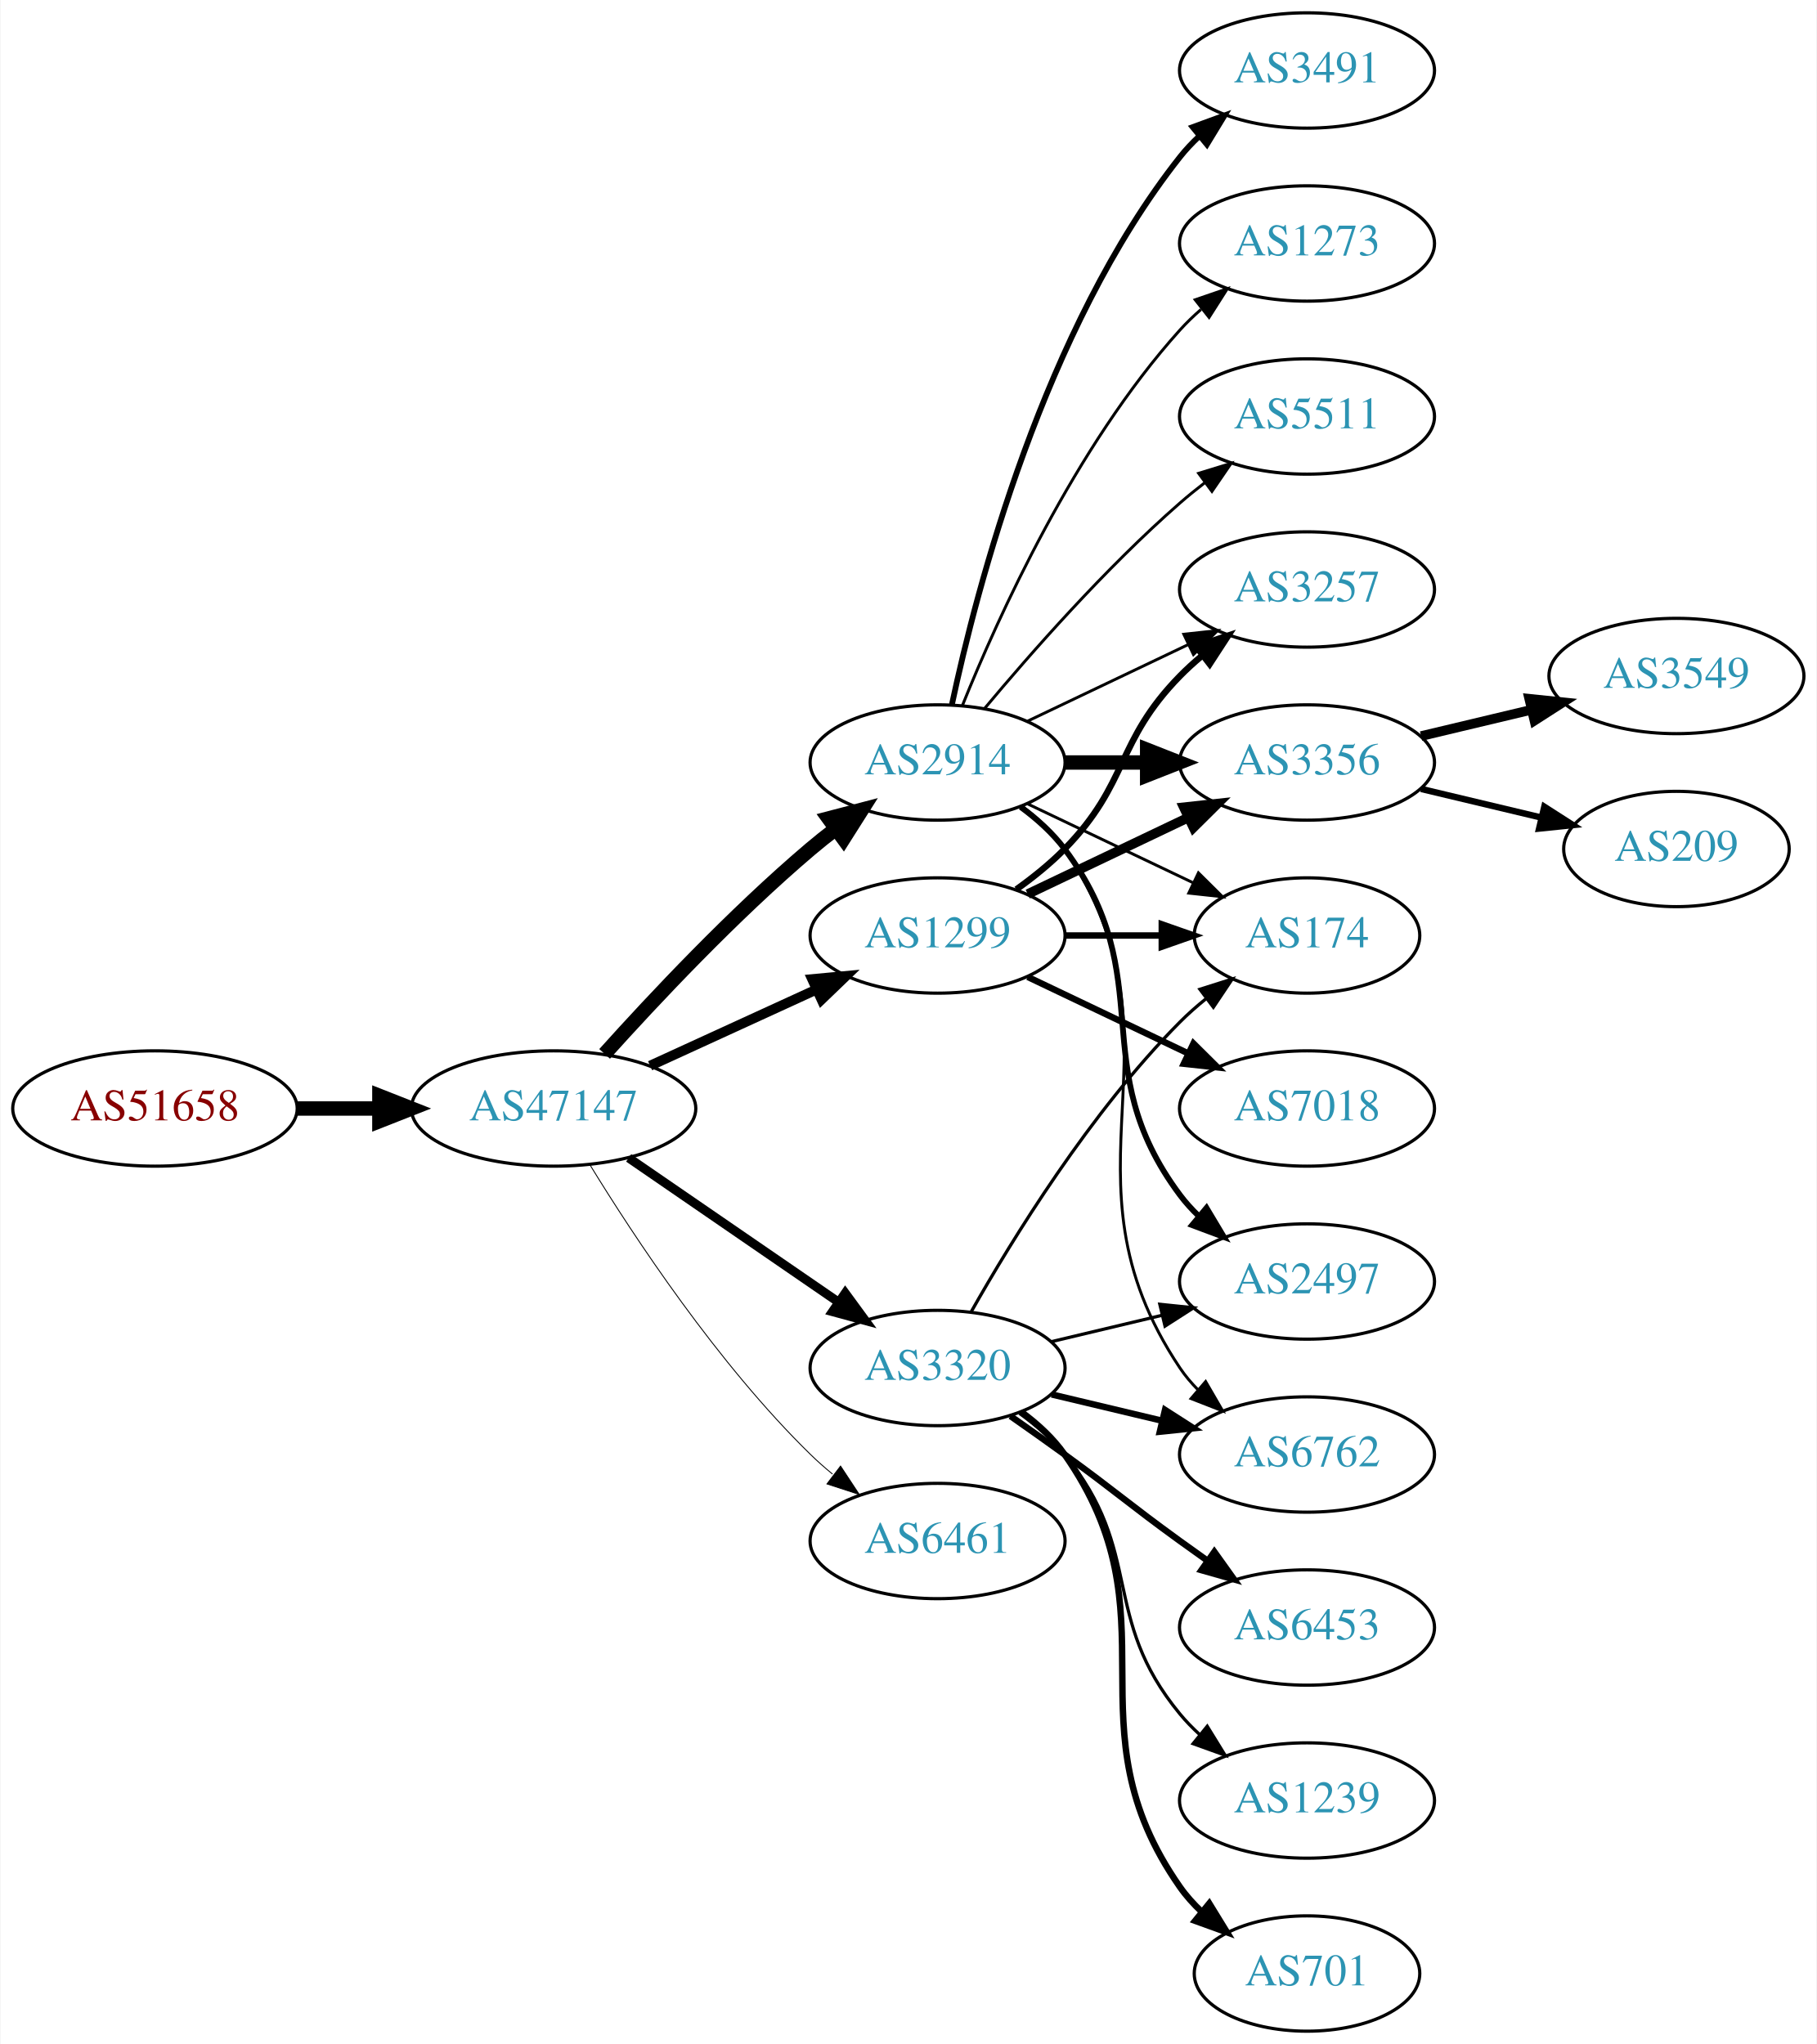
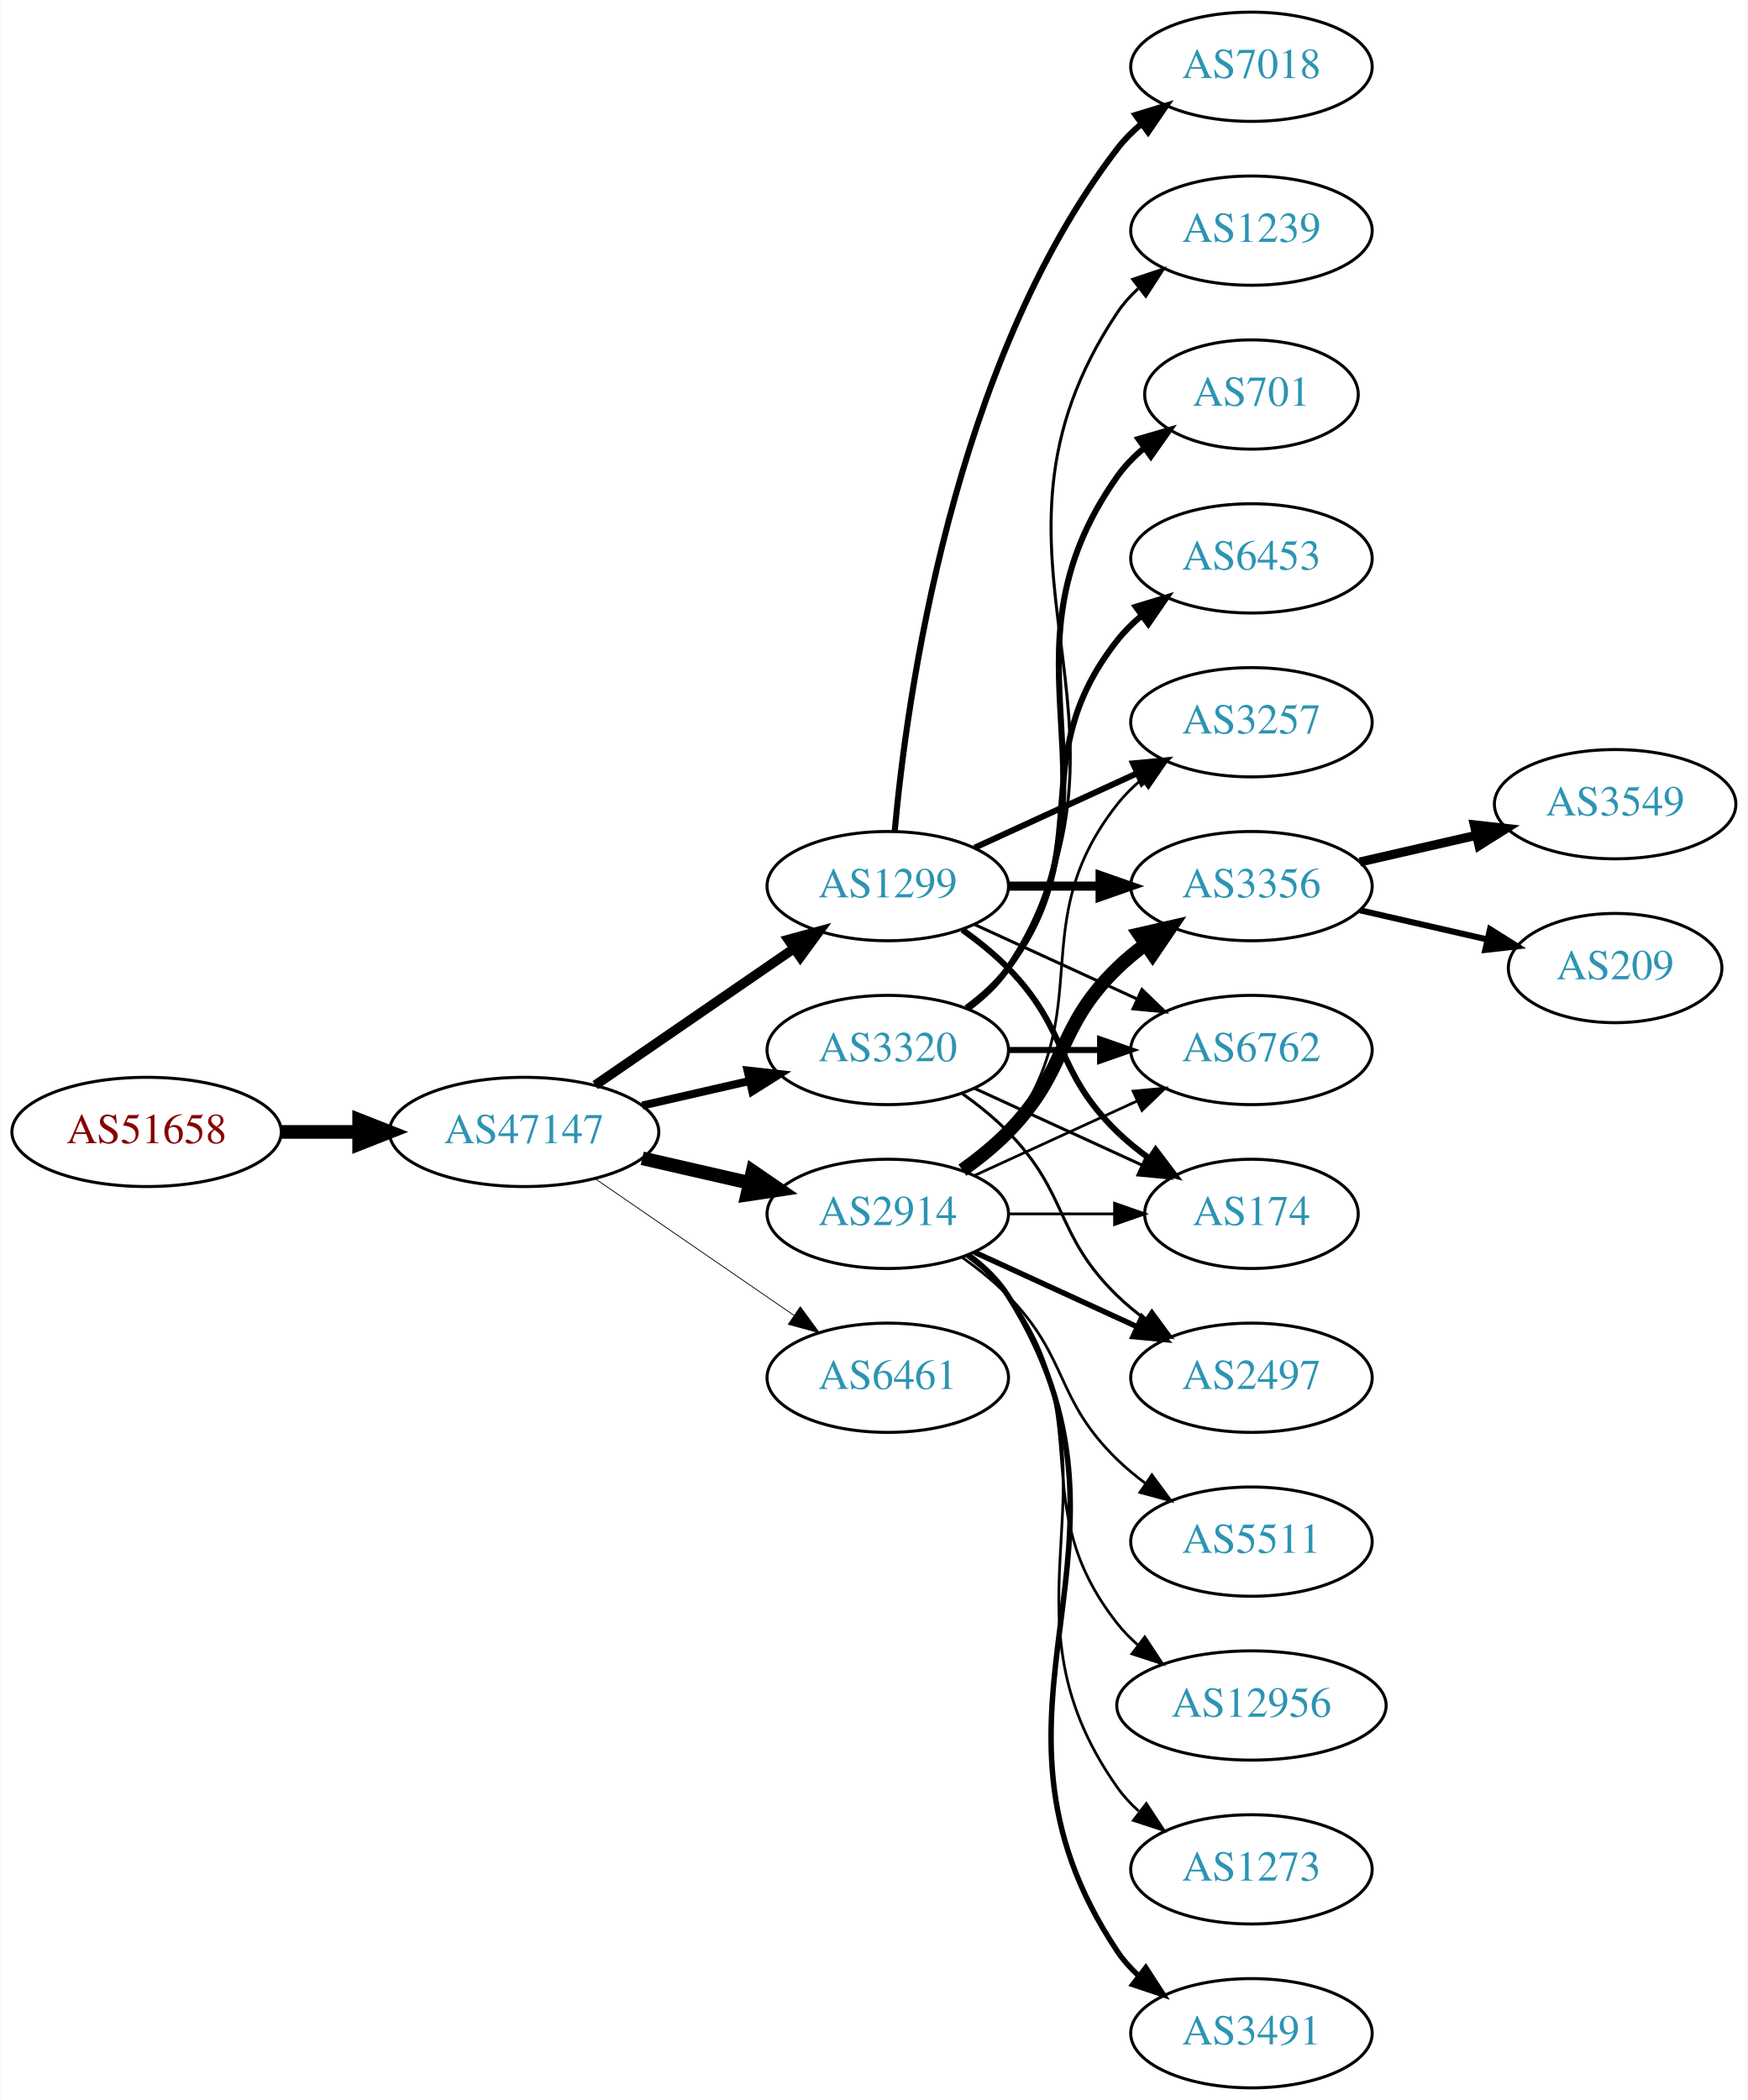
- <svg xmlns="http://www.w3.org/2000/svg" xmlns:xlink="http://www.w3.org/1999/xlink" width="567pt" height="638pt" viewBox="0.00 0.00 566.66 638.00">
-   <g id="graph0" class="graph" transform="scale(1 1) rotate(0) translate(4 634)">
-     <polygon fill="white" stroke="none" points="-4,4 -4,-634 562.663,-634 562.663,4 -4,4" />
+ <svg xmlns="http://www.w3.org/2000/svg" xmlns:xlink="http://www.w3.org/1999/xlink" width="576pt" height="692pt" viewBox="0.00 0.00 575.76 692.00">
+   <g id="graph0" class="graph" transform="scale(1 1) rotate(0) translate(4 688)">
+     <polygon fill="white" stroke="none" points="-4,4 -4,-688 571.762,-688 571.762,4 -4,4" />
    <g id="node1" class="node">
      <g id="a_node1">
        <a xlink:href="/asn/51658" xlink:title="AS51658 ~ Patrick Janesch trading as Lucesem [AT]">
-           <ellipse fill="#ffffff" stroke="black" cx="44.196" cy="-288" rx="44.393" ry="18" />
-           <text text-anchor="middle" x="44.196" y="-284.3" font-family="Times,serif" font-size="14.00" fill="#880000">AS51658</text>
+           <ellipse fill="#ffffff" stroke="black" cx="44.196" cy="-315" rx="44.393" ry="18" />
+           <text text-anchor="middle" x="44.196" y="-311.3" font-family="Times,serif" font-size="14.00" fill="#880000">AS51658</text>
        </a>
      </g>
    </g>
    <g id="node2" class="node">
      <g id="a_node2">
        <a xlink:href="/asn/47147" xlink:title="AS47147 ~ ANEXIA Internetdienstleistungs GmbH [AT]">
-           <ellipse fill="#ffffff" stroke="black" cx="168.588" cy="-288" rx="44.393" ry="18" />
-           <text text-anchor="middle" x="168.588" y="-284.3" font-family="Times,serif" font-size="14.00" fill="#2c94b3">AS47147</text>
+           <ellipse fill="#ffffff" stroke="black" cx="168.588" cy="-315" rx="44.393" ry="18" />
+           <text text-anchor="middle" x="168.588" y="-311.3" font-family="Times,serif" font-size="14.00" fill="#2c94b3">AS47147</text>
        </a>
      </g>
    </g>
    <g id="edge1" class="edge">
-       <path fill="none" stroke="black" stroke-width="4.5" d="M88.692,-288C96.898,-288 105.569,-288 114.041,-288" />
-       <polygon fill="black" stroke="black" stroke-width="4.5" points="114.233,-291.938 124.233,-288 114.233,-284.063 114.233,-291.938" />
+       <path fill="none" stroke="black" stroke-width="4.5" d="M88.692,-315C96.898,-315 105.569,-315 114.041,-315" />
+       <polygon fill="black" stroke="black" stroke-width="4.5" points="114.233,-318.938 124.233,-315 114.233,-311.063 114.233,-318.938" />
    </g>
    <g id="node3" class="node">
      <g id="a_node3">
-         <a xlink:href="/asn/2914" xlink:title="AS2914 ~ NTT America, Inc. [US]">
+         <a xlink:href="/asn/1299" xlink:title="AS1299 ~ Telia Carrier [EU]">
          <ellipse fill="#ffffff" stroke="black" cx="288.431" cy="-396" rx="39.794" ry="18" />
-           <text text-anchor="middle" x="288.431" y="-392.3" font-family="Times,serif" font-size="14.00" fill="#2c94b3">AS2914</text>
+           <text text-anchor="middle" x="288.431" y="-392.3" font-family="Times,serif" font-size="14.00" fill="#2c94b3">AS1299</text>
        </a>
      </g>
    </g>
    <g id="edge2" class="edge">
-       <path fill="none" stroke="black" stroke-width="4.5" d="M184.521,-305.044C199.847,-322.097 224.782,-348.65 248.784,-369 251.281,-371.117 253.942,-373.232 256.653,-375.293" />
-       <polygon fill="black" stroke="black" stroke-width="4.5" points="254.432,-378.547 264.83,-381.266 259.077,-372.188 254.432,-378.547" />
+       <path fill="none" stroke="black" stroke-width="3.176" d="M192.031,-330.426C210.612,-343.198 237.173,-361.455 257.553,-375.463" />
+       <polygon fill="black" stroke="black" stroke-width="3.176" points="255.643,-378.398 265.867,-381.178 259.609,-372.629 255.643,-378.398" />
    </g>
    <g id="node4" class="node">
      <g id="a_node4">
-         <a xlink:href="/asn/1299" xlink:title="AS1299 ~ Telia Carrier [EU]">
+         <a xlink:href="/asn/3320" xlink:title="AS3320 ~ DTAG [DE]">
          <ellipse fill="#ffffff" stroke="black" cx="288.431" cy="-342" rx="39.794" ry="18" />
-           <text text-anchor="middle" x="288.431" y="-338.3" font-family="Times,serif" font-size="14.00" fill="#2c94b3">AS1299</text>
+           <text text-anchor="middle" x="288.431" y="-338.3" font-family="Times,serif" font-size="14.00" fill="#2c94b3">AS3320</text>
        </a>
      </g>
    </g>
    <g id="edge3" class="edge">
-       <path fill="none" stroke="black" stroke-width="3.094" d="M198.718,-301.348C214.329,-308.502 233.727,-317.391 250.399,-325.03" />
-       <polygon fill="black" stroke="black" stroke-width="3.094" points="249.302,-328.378 259.851,-329.362 252.218,-322.014 249.302,-328.378" />
+       <path fill="none" stroke="black" stroke-width="2.647" d="M207.523,-323.692C218.764,-326.267 231.176,-329.111 242.799,-331.774" />
+       <polygon fill="black" stroke="black" stroke-width="2.647" points="242.232,-335.235 252.761,-334.057 243.795,-328.412 242.232,-335.235" />
    </g>
    <g id="node5" class="node">
      <g id="a_node5">
-         <a xlink:href="/asn/3320" xlink:title="AS3320 ~ DTAG [DE]">
-           <ellipse fill="#ffffff" stroke="black" cx="288.431" cy="-207" rx="39.794" ry="18" />
-           <text text-anchor="middle" x="288.431" y="-203.3" font-family="Times,serif" font-size="14.00" fill="#2c94b3">AS3320</text>
+         <a xlink:href="/asn/2914" xlink:title="AS2914 ~ NTT America, Inc. [US]">
+           <ellipse fill="#ffffff" stroke="black" cx="288.431" cy="-288" rx="39.794" ry="18" />
+           <text text-anchor="middle" x="288.431" y="-284.3" font-family="Times,serif" font-size="14.00" fill="#2c94b3">AS2914</text>
        </a>
      </g>
    </g>
    <g id="edge4" class="edge">
-       <path fill="none" stroke="black" stroke-width="2.812" d="M192.031,-272.574C210.612,-259.802 237.173,-241.545 257.553,-227.537" />
-       <polygon fill="black" stroke="black" stroke-width="2.812" points="259.609,-230.371 265.867,-221.822 255.643,-224.602 259.609,-230.371" />
+       <path fill="none" stroke="black" stroke-width="4.5" d="M207.523,-306.308C218.764,-303.733 231.176,-300.889 242.799,-298.226" />
+       <polygon fill="black" stroke="black" stroke-width="4.5" points="243.893,-302.015 252.761,-295.943 242.134,-294.339 243.893,-302.015" />
    </g>
    <g id="node6" class="node">
      <g id="a_node6">
        <a xlink:href="/asn/6461" xlink:title="AS6461 ~ Zayo Bandwidth [US]">
-           <ellipse fill="#ffffff" stroke="black" cx="288.431" cy="-153" rx="39.794" ry="18" />
-           <text text-anchor="middle" x="288.431" y="-149.3" font-family="Times,serif" font-size="14.00" fill="#2c94b3">AS6461</text>
+           <ellipse fill="#ffffff" stroke="black" cx="288.431" cy="-234" rx="39.794" ry="18" />
+           <text text-anchor="middle" x="288.431" y="-230.3" font-family="Times,serif" font-size="14.00" fill="#2c94b3">AS6461</text>
        </a>
      </g>
    </g>
    <g id="edge5" class="edge">
-       <path fill="none" stroke="black" stroke-width="0.281" d="M179.854,-270.56C193.662,-248.009 219.851,-208.278 248.784,-180 250.924,-177.908 253.242,-175.863 255.642,-173.894" />
-       <polygon fill="black" stroke="black" stroke-width="0.281" points="258.152,-176.382 263.983,-167.536 253.908,-170.815 258.152,-176.382" />
+       <path fill="none" stroke="black" stroke-width="0.265" d="M192.031,-299.574C210.612,-286.802 237.173,-268.545 257.553,-254.537" />
+       <polygon fill="black" stroke="black" stroke-width="0.265" points="259.609,-257.371 265.867,-248.822 255.643,-251.602 259.609,-257.371" />
    </g>
    <g id="node7" class="node">
      <g id="a_node7">
-         <a xlink:href="/asn/3491" xlink:title="AS3491 ~ PCCW Global, Inc. [US]">
-           <ellipse fill="#ffffff" stroke="black" cx="403.724" cy="-612" rx="39.794" ry="18" />
-           <text text-anchor="middle" x="403.724" y="-608.3" font-family="Times,serif" font-size="14.00" fill="#2c94b3">AS3491</text>
+         <a xlink:href="/asn/3257" xlink:title="AS3257 ~ GTT [DE]">
+           <ellipse fill="#ffffff" stroke="black" cx="408.273" cy="-450" rx="39.794" ry="18" />
+           <text text-anchor="middle" x="408.273" y="-446.3" font-family="Times,serif" font-size="14.00" fill="#2c94b3">AS3257</text>
        </a>
      </g>
    </g>
    <g id="edge6" class="edge">
-       <path fill="none" stroke="black" stroke-width="1.8" d="M292.921,-414.16C300.552,-450.03 321.544,-531.155 364.077,-585 365.885,-587.288 367.937,-589.462 370.132,-591.51" />
-       <polygon fill="black" stroke="black" stroke-width="1.8" points="368.043,-594.323 377.992,-597.966 372.486,-588.914 368.043,-594.323" />
+       <path fill="none" stroke="black" stroke-width="2" d="M317.06,-408.661C333.017,-415.973 353.287,-425.261 370.57,-433.181" />
+       <polygon fill="black" stroke="black" stroke-width="2" points="369.269,-436.435 379.818,-437.419 372.185,-430.071 369.269,-436.435" />
    </g>
    <g id="node8" class="node">
      <g id="a_node8">
-         <a xlink:href="/asn/2497" xlink:title="AS2497 ~ Internet Initiative Japan Inc. [JP]">
-           <ellipse fill="#ffffff" stroke="black" cx="403.724" cy="-234" rx="39.794" ry="18" />
-           <text text-anchor="middle" x="403.724" y="-230.3" font-family="Times,serif" font-size="14.00" fill="#2c94b3">AS2497</text>
+         <a xlink:href="/asn/3356" xlink:title="AS3356 ~ Level 3 Parent, LLC [US]">
+           <ellipse fill="#ffffff" stroke="black" cx="408.273" cy="-396" rx="39.794" ry="18" />
+           <text text-anchor="middle" x="408.273" y="-392.3" font-family="Times,serif" font-size="14.00" fill="#2c94b3">AS3356</text>
        </a>
      </g>
    </g>
    <g id="edge7" class="edge">
-       <path fill="none" stroke="black" stroke-width="1.8" d="M314.362,-382.118C319.438,-378.389 324.356,-373.984 328.077,-369 358.349,-328.458 333.806,-301.542 364.077,-261 365.822,-258.664 367.829,-256.455 369.992,-254.383" />
-       <polygon fill="black" stroke="black" stroke-width="1.8" points="372.352,-256.973 377.793,-247.882 367.87,-251.595 372.352,-256.973" />
+       <path fill="none" stroke="black" stroke-width="3" d="M328.343,-396C337.897,-396 348.246,-396 358.209,-396" />
+       <polygon fill="black" stroke="black" stroke-width="3" points="358.402,-399.5 368.402,-396 358.402,-392.5 358.402,-399.5" />
    </g>
    <g id="node9" class="node">
      <g id="a_node9">
-         <a xlink:href="/asn/6762" xlink:title="AS6762 ~ TELECOM ITALIA SPARKLE S.p.A. [IT]">
-           <ellipse fill="#ffffff" stroke="black" cx="403.724" cy="-180" rx="39.794" ry="18" />
-           <text text-anchor="middle" x="403.724" y="-176.3" font-family="Times,serif" font-size="14.00" fill="#2c94b3">AS6762</text>
+         <a xlink:href="/asn/7018" xlink:title="AS7018 ~ AT&amp;T Services, Inc. [US]">
+           <ellipse fill="#ffffff" stroke="black" cx="408.273" cy="-666" rx="39.794" ry="18" />
+           <text text-anchor="middle" x="408.273" y="-662.3" font-family="Times,serif" font-size="14.00" fill="#2c94b3">AS7018</text>
        </a>
      </g>
    </g>
    <g id="edge8" class="edge">
-       <path fill="none" stroke="black" stroke-width="0.9" d="M314.75,-382.393C319.806,-378.649 324.617,-374.169 328.077,-369 369.102,-307.706 323.053,-268.294 364.077,-207 365.699,-204.577 367.618,-202.305 369.72,-200.19" />
-       <polygon fill="black" stroke="black" stroke-width="0.9" points="372.087,-202.771 377.405,-193.607 367.533,-197.454 372.087,-202.771" />
+       <path fill="none" stroke="black" stroke-width="2" d="M290.715,-414.117C294.613,-457.332 309.63,-568.131 364.077,-639 366.367,-641.981 369.087,-644.716 372.032,-647.205" />
+       <polygon fill="black" stroke="black" stroke-width="2" points="370.078,-650.113 380.208,-653.218 374.225,-644.473 370.078,-650.113" />
    </g>
    <g id="node10" class="node">
      <g id="a_node10">
-         <a xlink:href="/asn/3257" xlink:title="AS3257 ~ GTT [DE]">
-           <ellipse fill="#ffffff" stroke="black" cx="403.724" cy="-450" rx="39.794" ry="18" />
-           <text text-anchor="middle" x="403.724" y="-446.3" font-family="Times,serif" font-size="14.00" fill="#2c94b3">AS3257</text>
+         <a xlink:href="/asn/6762" xlink:title="AS6762 ~ TELECOM ITALIA SPARKLE S.p.A. [IT]">
+           <ellipse fill="#ffffff" stroke="black" cx="408.273" cy="-342" rx="39.794" ry="18" />
+           <text text-anchor="middle" x="408.273" y="-338.3" font-family="Times,serif" font-size="14.00" fill="#2c94b3">AS6762</text>
        </a>
      </g>
    </g>
    <g id="edge9" class="edge">
-       <path fill="none" stroke="black" stroke-width="0.9" d="M316.567,-408.934C331.561,-416.081 350.382,-425.052 366.605,-432.785" />
-       <polygon fill="black" stroke="black" stroke-width="0.9" points="365.276,-436.028 375.809,-437.171 368.288,-429.709 365.276,-436.028" />
+       <path fill="none" stroke="black" d="M317.06,-383.339C333.017,-376.027 353.287,-366.739 370.57,-358.819" />
+       <polygon fill="black" stroke="black" points="372.185,-361.929 379.818,-354.581 369.269,-355.565 372.185,-361.929" />
    </g>
    <g id="node11" class="node">
      <g id="a_node11">
-         <a xlink:href="/asn/3356" xlink:title="AS3356 ~ Level 3 Parent, LLC [US]">
-           <ellipse fill="#ffffff" stroke="black" cx="403.724" cy="-396" rx="39.794" ry="18" />
-           <text text-anchor="middle" x="403.724" y="-392.3" font-family="Times,serif" font-size="14.00" fill="#2c94b3">AS3356</text>
+         <a xlink:href="/asn/174" xlink:title="AS174 ~ Cogent Communications [US]">
+           <ellipse fill="#ffffff" stroke="black" cx="408.273" cy="-288" rx="35.194" ry="18" />
+           <text text-anchor="middle" x="408.273" y="-284.3" font-family="Times,serif" font-size="14.00" fill="#2c94b3">AS174</text>
        </a>
      </g>
    </g>
    <g id="edge10" class="edge">
-       <path fill="none" stroke="black" stroke-width="4.5" d="M328.103,-396C336.306,-396 345.07,-396 353.602,-396" />
-       <polygon fill="black" stroke="black" stroke-width="4.5" points="353.841,-399.938 363.841,-396 353.841,-392.063 353.841,-399.938" />
+       <path fill="none" stroke="black" stroke-width="2" d="M313.025,-381.611C318.281,-377.852 323.613,-373.563 328.077,-369 348.25,-348.383 343.384,-335.094 364.077,-315 367.305,-311.866 370.956,-308.911 374.734,-306.188" />
+       <polygon fill="black" stroke="black" stroke-width="2" points="376.713,-309.075 383.094,-300.617 372.832,-303.25 376.713,-309.075" />
+     </g>
+     <g id="edge14" class="edge">
+       <path fill="none" stroke="black" stroke-width="2" d="M328.343,-342C337.897,-342 348.246,-342 358.209,-342" />
+       <polygon fill="black" stroke="black" stroke-width="2" points="358.402,-345.5 368.402,-342 358.402,-338.5 358.402,-345.5" />
+     </g>
+     <g id="edge16" class="edge">
+       <path fill="none" stroke="black" d="M317.06,-329.339C333.476,-321.817 354.457,-312.202 372.054,-304.139" />
+       <polygon fill="black" stroke="black" points="373.799,-307.189 381.432,-299.842 370.883,-300.826 373.799,-307.189" />
    </g>
    <g id="node12" class="node">
      <g id="a_node12">
-         <a xlink:href="/asn/174" xlink:title="AS174 ~ Cogent Communications [US]">
-           <ellipse fill="#ffffff" stroke="black" cx="403.724" cy="-342" rx="35.194" ry="18" />
-           <text text-anchor="middle" x="403.724" y="-338.3" font-family="Times,serif" font-size="14.00" fill="#2c94b3">AS174</text>
+         <a xlink:href="/asn/701" xlink:title="AS701 ~ UUNET [US]">
+           <ellipse fill="#ffffff" stroke="black" cx="408.273" cy="-558" rx="35.194" ry="18" />
+           <text text-anchor="middle" x="408.273" y="-554.3" font-family="Times,serif" font-size="14.00" fill="#2c94b3">AS701</text>
        </a>
      </g>
    </g>
    <g id="edge11" class="edge">
-       <path fill="none" stroke="black" stroke-width="0.9" d="M316.567,-383.066C331.999,-375.71 351.485,-366.423 368.02,-358.541" />
-       <polygon fill="black" stroke="black" stroke-width="0.9" points="369.84,-361.551 377.361,-354.089 366.828,-355.232 369.84,-361.551" />
+       <path fill="none" stroke="black" stroke-width="2" d="M314.75,-355.607C319.806,-359.351 324.617,-363.831 328.077,-369 369.102,-430.294 321.498,-470.775 364.077,-531 366.547,-534.493 369.626,-537.63 372.995,-540.421" />
+       <polygon fill="black" stroke="black" stroke-width="2" points="371.064,-543.343 381.235,-546.31 375.134,-537.648 371.064,-543.343" />
    </g>
    <g id="node13" class="node">
      <g id="a_node13">
-         <a xlink:href="/asn/1273" xlink:title="AS1273 ~ Vodafone Group PLC [EU]">
-           <ellipse fill="#ffffff" stroke="black" cx="403.724" cy="-558" rx="39.794" ry="18" />
-           <text text-anchor="middle" x="403.724" y="-554.3" font-family="Times,serif" font-size="14.00" fill="#2c94b3">AS1273</text>
+         <a xlink:href="/asn/6453" xlink:title="AS6453 ~ TATA COMMUNICATIONS (AMERICA) INC [US]">
+           <ellipse fill="#ffffff" stroke="black" cx="408.273" cy="-504" rx="39.794" ry="18" />
+           <text text-anchor="middle" x="408.273" y="-500.3" font-family="Times,serif" font-size="14.00" fill="#2c94b3">AS6453</text>
        </a>
      </g>
    </g>
    <g id="edge12" class="edge">
-       <path fill="none" stroke="black" stroke-width="0.9" d="M296.179,-413.787C307.23,-441.243 331.283,-494.578 364.077,-531 366.08,-533.224 368.298,-535.363 370.631,-537.397" />
-       <polygon fill="black" stroke="black" stroke-width="0.9" points="368.829,-540.433 378.85,-543.873 373.161,-534.935 368.829,-540.433" />
+       <path fill="none" stroke="black" stroke-width="2" d="M314.362,-355.882C319.438,-359.611 324.356,-364.016 328.077,-369 358.349,-409.542 332.779,-437.246 364.077,-477 366.402,-479.953 369.146,-482.67 372.105,-485.147" />
+       <polygon fill="black" stroke="black" stroke-width="2" points="370.165,-488.064 380.302,-491.145 374.298,-482.415 370.165,-488.064" />
    </g>
    <g id="node14" class="node">
      <g id="a_node14">
-         <a xlink:href="/asn/5511" xlink:title="AS5511 ~ Orange S.A. [FR]">
-           <ellipse fill="#ffffff" stroke="black" cx="403.724" cy="-504" rx="39.794" ry="18" />
-           <text text-anchor="middle" x="403.724" y="-500.3" font-family="Times,serif" font-size="14.00" fill="#2c94b3">AS5511</text>
+         <a xlink:href="/asn/1239" xlink:title="AS1239 ~ Sprint [US]">
+           <ellipse fill="#ffffff" stroke="black" cx="408.273" cy="-612" rx="39.794" ry="18" />
+           <text text-anchor="middle" x="408.273" y="-608.3" font-family="Times,serif" font-size="14.00" fill="#2c94b3">AS1239</text>
        </a>
      </g>
    </g>
    <g id="edge13" class="edge">
-       <path fill="none" stroke="black" stroke-width="0.9" d="M303.061,-412.817C317.343,-429.929 340.89,-456.745 364.077,-477 366.543,-479.154 369.182,-481.294 371.879,-483.372" />
-       <polygon fill="black" stroke="black" stroke-width="0.9" points="369.904,-486.264 380.033,-489.37 374.052,-480.625 369.904,-486.264" />
-     </g>
-     <g id="edge16" class="edge">
-       <path fill="none" stroke="black" stroke-width="2" d="M313.025,-356.389C318.281,-360.148 323.613,-364.437 328.077,-369 348.25,-389.617 343.905,-402.383 364.077,-423 366.17,-425.139 368.453,-427.218 370.83,-429.21" />
-       <polygon fill="black" stroke="black" stroke-width="2" points="369.074,-432.275 379.13,-435.611 373.349,-426.732 369.074,-432.275" />
-     </g>
-     <g id="edge15" class="edge">
-       <path fill="none" stroke="black" stroke-width="3" d="M316.567,-354.934C331.561,-362.081 350.382,-371.052 366.605,-378.785" />
-       <polygon fill="black" stroke="black" stroke-width="3" points="365.276,-382.028 375.809,-383.171 368.288,-375.709 365.276,-382.028" />
-     </g>
-     <g id="edge14" class="edge">
-       <path fill="none" stroke="black" stroke-width="2" d="M328.103,-342C337.808,-342 348.299,-342 358.262,-342" />
-       <polygon fill="black" stroke="black" stroke-width="2" points="358.398,-345.5 368.398,-342 358.398,-338.5 358.398,-345.5" />
+       <path fill="none" stroke="black" d="M314.957,-355.472C320.002,-359.223 324.757,-363.74 328.077,-369 380.027,-451.3 310.039,-504.056 364.077,-585 365.992,-587.869 368.326,-590.49 370.907,-592.872" />
+       <polygon fill="black" stroke="black" points="369.171,-595.954 379.219,-599.313 373.458,-590.421 369.171,-595.954" />
    </g>
    <g id="node15" class="node">
      <g id="a_node15">
-         <a xlink:href="/asn/7018" xlink:title="AS7018 ~ AT&amp;T Services, Inc. [US]">
-           <ellipse fill="#ffffff" stroke="black" cx="403.724" cy="-288" rx="39.794" ry="18" />
-           <text text-anchor="middle" x="403.724" y="-284.3" font-family="Times,serif" font-size="14.00" fill="#2c94b3">AS7018</text>
-         </a>
-       </g>
+         <a xlink:href="/asn/2497" xlink:title="AS2497 ~ Internet Initiative Japan Inc. [JP]">
+           <ellipse fill="#ffffff" stroke="black" cx="408.273" cy="-234" rx="39.794" ry="18" />
+           <text text-anchor="middle" x="408.273" y="-230.3" font-family="Times,serif" font-size="14.00" fill="#2c94b3">AS2497</text>
+         </a>
+       </g>
+     </g>
+     <g id="edge15" class="edge">
+       <path fill="none" stroke="black" d="M313.025,-327.611C318.281,-323.852 323.613,-319.563 328.077,-315 348.25,-294.383 343.384,-281.094 364.077,-261 366.922,-258.237 370.096,-255.614 373.396,-253.166" />
+       <polygon fill="black" stroke="black" points="375.462,-255.994 381.744,-247.462 371.513,-250.214 375.462,-255.994" />
+     </g>
+     <g id="edge20" class="edge">
+       <path fill="none" stroke="black" stroke-width="0.9" d="M314.362,-301.882C319.438,-305.611 324.356,-310.016 328.077,-315 358.349,-355.542 332.779,-383.246 364.077,-423 366.402,-425.953 369.146,-428.67 372.105,-431.147" />
+       <polygon fill="black" stroke="black" stroke-width="0.9" points="370.165,-434.064 380.302,-437.145 374.298,-428.415 370.165,-434.064" />
+     </g>
+     <g id="edge19" class="edge">
+       <path fill="none" stroke="black" stroke-width="4.5" d="M313.025,-302.389C318.281,-306.148 323.613,-310.437 328.077,-315 348.25,-335.617 343.384,-348.906 364.077,-369 366.922,-371.763 370.096,-374.386 373.396,-376.834" />
+       <polygon fill="black" stroke="black" stroke-width="4.5" points="371.266,-380.148 381.744,-382.538 375.709,-373.645 371.266,-380.148" />
+     </g>
+     <g id="edge21" class="edge">
+       <path fill="none" stroke="black" stroke-width="0.9" d="M317.06,-300.661C333.017,-307.973 353.287,-317.261 370.57,-325.181" />
+       <polygon fill="black" stroke="black" stroke-width="0.9" points="369.269,-328.435 379.818,-329.419 372.185,-322.071 369.269,-328.435" />
+     </g>
+     <g id="edge22" class="edge">
+       <path fill="none" stroke="black" stroke-width="0.9" d="M328.343,-288C339.43,-288 351.59,-288 362.972,-288" />
+       <polygon fill="black" stroke="black" stroke-width="0.9" points="363.154,-291.5 373.154,-288 363.154,-284.5 363.154,-291.5" />
    </g>
    <g id="edge17" class="edge">
-       <path fill="none" stroke="black" stroke-width="2" d="M316.567,-329.066C331.561,-321.919 350.382,-312.948 366.605,-305.215" />
-       <polygon fill="black" stroke="black" stroke-width="2" points="368.288,-308.291 375.809,-300.829 365.276,-301.972 368.288,-308.291" />
-     </g>
-     <g id="edge22" class="edge">
-       <path fill="none" stroke="black" d="M324.038,-215.248C334.909,-217.838 347.064,-220.735 358.506,-223.462" />
-       <polygon fill="black" stroke="black" points="357.789,-226.889 368.328,-225.803 359.412,-220.08 357.789,-226.889" />
-     </g>
-     <g id="edge19" class="edge">
-       <path fill="none" stroke="black" stroke-width="2" d="M324.038,-198.752C334.909,-196.162 347.064,-193.265 358.506,-190.538" />
-       <polygon fill="black" stroke="black" stroke-width="2" points="359.412,-193.92 368.328,-188.197 357.789,-187.111 359.412,-193.92" />
-     </g>
-     <g id="edge23" class="edge">
-       <path fill="none" stroke="black" d="M298.891,-224.49C311.672,-247.096 336.105,-286.886 364.077,-315 366.578,-317.513 369.338,-319.949 372.199,-322.261" />
-       <polygon fill="black" stroke="black" points="370.298,-325.21 380.396,-328.413 374.5,-319.611 370.298,-325.21" />
+       <path fill="none" stroke="black" stroke-width="1.8" d="M317.06,-275.339C333.017,-268.027 353.287,-258.739 370.57,-250.819" />
+       <polygon fill="black" stroke="black" stroke-width="1.8" points="372.185,-253.929 379.818,-246.581 369.269,-247.565 372.185,-253.929" />
    </g>
    <g id="node16" class="node">
      <g id="a_node16">
-         <a xlink:href="/asn/6453" xlink:title="AS6453 ~ TATA COMMUNICATIONS (AMERICA) INC [US]">
-           <ellipse fill="#ffffff" stroke="black" cx="403.724" cy="-126" rx="39.794" ry="18" />
-           <text text-anchor="middle" x="403.724" y="-122.3" font-family="Times,serif" font-size="14.00" fill="#2c94b3">AS6453</text>
+         <a xlink:href="/asn/3491" xlink:title="AS3491 ~ PCCW Global, Inc. [US]">
+           <ellipse fill="#ffffff" stroke="black" cx="408.273" cy="-18" rx="39.794" ry="18" />
+           <text text-anchor="middle" x="408.273" y="-14.3" font-family="Times,serif" font-size="14.00" fill="#2c94b3">AS3491</text>
        </a>
      </g>
    </g>
    <g id="edge18" class="edge">
-       <path fill="none" stroke="black" stroke-width="2" d="M311.188,-191.991C316.722,-188.121 322.641,-183.936 328.077,-180 344.277,-168.271 347.877,-164.729 364.077,-153 366.88,-150.971 369.812,-148.875 372.752,-146.79" />
-       <polygon fill="black" stroke="black" stroke-width="2" points="374.803,-149.627 380.967,-141.009 370.775,-143.903 374.803,-149.627" />
+       <path fill="none" stroke="black" stroke-width="1.8" d="M314.957,-274.528C320.002,-270.777 324.757,-266.26 328.077,-261 380.027,-178.7 310.039,-125.944 364.077,-45 365.992,-42.131 368.326,-39.51 370.907,-37.128" />
+       <polygon fill="black" stroke="black" stroke-width="1.8" points="373.458,-39.579 379.219,-30.687 369.171,-34.046 373.458,-39.579" />
    </g>
    <g id="node17" class="node">
      <g id="a_node17">
-         <a xlink:href="/asn/1239" xlink:title="AS1239 ~ Sprint [US]">
-           <ellipse fill="#ffffff" stroke="black" cx="403.724" cy="-72" rx="39.794" ry="18" />
-           <text text-anchor="middle" x="403.724" y="-68.3" font-family="Times,serif" font-size="14.00" fill="#2c94b3">AS1239</text>
-         </a>
-       </g>
-     </g>
-     <g id="edge20" class="edge">
-       <path fill="none" stroke="black" d="M314.012,-192.844C319.106,-189.128 324.12,-184.799 328.077,-180 353.142,-149.606 339.013,-129.394 364.077,-99 365.932,-96.751 368.02,-94.604 370.238,-92.576" />
-       <polygon fill="black" stroke="black" points="372.587,-95.177 378.143,-86.156 368.174,-89.744 372.587,-95.177" />
+         <a xlink:href="/asn/5511" xlink:title="AS5511 ~ Orange S.A. [FR]">
+           <ellipse fill="#ffffff" stroke="black" cx="408.273" cy="-180" rx="39.794" ry="18" />
+           <text text-anchor="middle" x="408.273" y="-176.3" font-family="Times,serif" font-size="14.00" fill="#2c94b3">AS5511</text>
+         </a>
+       </g>
+     </g>
+     <g id="edge23" class="edge">
+       <path fill="none" stroke="black" stroke-width="0.9" d="M313.025,-273.611C318.281,-269.852 323.613,-265.563 328.077,-261 348.25,-240.383 343.384,-227.094 364.077,-207 366.922,-204.237 370.096,-201.614 373.396,-199.166" />
+       <polygon fill="black" stroke="black" stroke-width="0.9" points="375.462,-201.994 381.744,-193.462 371.513,-196.214 375.462,-201.994" />
    </g>
    <g id="node18" class="node">
      <g id="a_node18">
-         <a xlink:href="/asn/701" xlink:title="AS701 ~ UUNET [US]">
-           <ellipse fill="#ffffff" stroke="black" cx="403.724" cy="-18" rx="35.194" ry="18" />
-           <text text-anchor="middle" x="403.724" y="-14.3" font-family="Times,serif" font-size="14.00" fill="#2c94b3">AS701</text>
-         </a>
-       </g>
-     </g>
-     <g id="edge21" class="edge">
-       <path fill="none" stroke="black" stroke-width="2" d="M314.59,-193.284C319.654,-189.545 324.51,-185.096 328.077,-180 363.691,-129.131 328.464,-95.869 364.077,-45 366.002,-42.251 368.301,-39.69 370.806,-37.327" />
-       <polygon fill="black" stroke="black" stroke-width="2" points="373.223,-39.873 378.767,-30.844 368.803,-34.445 373.223,-39.873" />
+         <a xlink:href="/asn/12956" xlink:title="AS12956 ~ TELXIUS [ES]">
+           <ellipse fill="#ffffff" stroke="black" cx="408.273" cy="-126" rx="44.393" ry="18" />
+           <text text-anchor="middle" x="408.273" y="-122.3" font-family="Times,serif" font-size="14.00" fill="#2c94b3">AS12956</text>
+         </a>
+       </g>
+     </g>
+     <g id="edge24" class="edge">
+       <path fill="none" stroke="black" stroke-width="0.9" d="M314.362,-274.118C319.438,-270.389 324.356,-265.984 328.077,-261 358.349,-220.458 332.779,-192.754 364.077,-153 366.101,-150.429 368.443,-148.037 370.967,-145.826" />
+       <polygon fill="black" stroke="black" stroke-width="0.9" points="373.124,-148.584 378.957,-139.739 368.882,-143.016 373.124,-148.584" />
    </g>
    <g id="node19" class="node">
      <g id="a_node19">
-         <a xlink:href="/asn/3549" xlink:title="AS3549 ~ Level 3 Parent, LLC [US]">
-           <ellipse fill="#ffffff" stroke="black" cx="519.017" cy="-423" rx="39.794" ry="18" />
-           <text text-anchor="middle" x="519.017" y="-419.3" font-family="Times,serif" font-size="14.00" fill="#2c94b3">AS3549</text>
-         </a>
-       </g>
-     </g>
-     <g id="edge24" class="edge">
-       <path fill="none" stroke="black" stroke-width="3" d="M439.331,-404.248C450.202,-406.838 462.357,-409.735 473.799,-412.462" />
-       <polygon fill="black" stroke="black" stroke-width="3" points="473.082,-415.889 483.621,-414.803 474.705,-409.08 473.082,-415.889" />
+         <a xlink:href="/asn/1273" xlink:title="AS1273 ~ Vodafone Group PLC [EU]">
+           <ellipse fill="#ffffff" stroke="black" cx="408.273" cy="-72" rx="39.794" ry="18" />
+           <text text-anchor="middle" x="408.273" y="-68.3" font-family="Times,serif" font-size="14.00" fill="#2c94b3">AS1273</text>
+         </a>
+       </g>
+     </g>
+     <g id="edge25" class="edge">
+       <path fill="none" stroke="black" stroke-width="0.9" d="M314.75,-274.393C319.806,-270.649 324.617,-266.169 328.077,-261 369.102,-199.706 321.498,-159.225 364.077,-99 366.068,-96.184 368.455,-93.599 371.071,-91.24" />
+       <polygon fill="black" stroke="black" stroke-width="0.9" points="373.624,-93.694 379.44,-84.838 369.371,-88.135 373.624,-93.694" />
    </g>
    <g id="node20" class="node">
      <g id="a_node20">
+         <a xlink:href="/asn/3549" xlink:title="AS3549 ~ Level 3 Parent, LLC [US]">
+           <ellipse fill="#ffffff" stroke="black" cx="528.116" cy="-423" rx="39.794" ry="18" />
+           <text text-anchor="middle" x="528.116" y="-419.3" font-family="Times,serif" font-size="14.00" fill="#2c94b3">AS3549</text>
+         </a>
+       </g>
+     </g>
+     <g id="edge26" class="edge">
+       <path fill="none" stroke="black" stroke-width="3" d="M443.993,-403.955C455.993,-406.704 469.613,-409.825 482.306,-412.733" />
+       <polygon fill="black" stroke="black" stroke-width="3" points="481.708,-416.187 492.238,-415.009 483.272,-409.364 481.708,-416.187" />
+     </g>
+     <g id="node21" class="node">
+       <g id="a_node21">
        <a xlink:href="/asn/209" xlink:title="AS209 ~ CenturyLink Communications, LLC [US]">
-           <ellipse fill="#ffffff" stroke="black" cx="519.017" cy="-369" rx="35.194" ry="18" />
-           <text text-anchor="middle" x="519.017" y="-365.3" font-family="Times,serif" font-size="14.00" fill="#2c94b3">AS209</text>
-         </a>
-       </g>
-     </g>
-     <g id="edge25" class="edge">
-       <path fill="none" stroke="black" stroke-width="2" d="M439.331,-387.752C451.125,-384.942 464.43,-381.771 476.698,-378.847" />
-       <polygon fill="black" stroke="black" stroke-width="2" points="477.787,-382.186 486.703,-376.463 476.164,-375.376 477.787,-382.186" />
+           <ellipse fill="#ffffff" stroke="black" cx="528.116" cy="-369" rx="35.194" ry="18" />
+           <text text-anchor="middle" x="528.116" y="-365.3" font-family="Times,serif" font-size="14.00" fill="#2c94b3">AS209</text>
+         </a>
+       </g>
+     </g>
+     <g id="edge27" class="edge">
+       <path fill="none" stroke="black" stroke-width="2" d="M443.993,-388.045C457.085,-385.045 472.107,-381.604 485.748,-378.478" />
+       <polygon fill="black" stroke="black" stroke-width="2" points="486.89,-381.807 495.855,-376.162 485.326,-374.984 486.89,-381.807" />
    </g>
  </g>
</svg>
